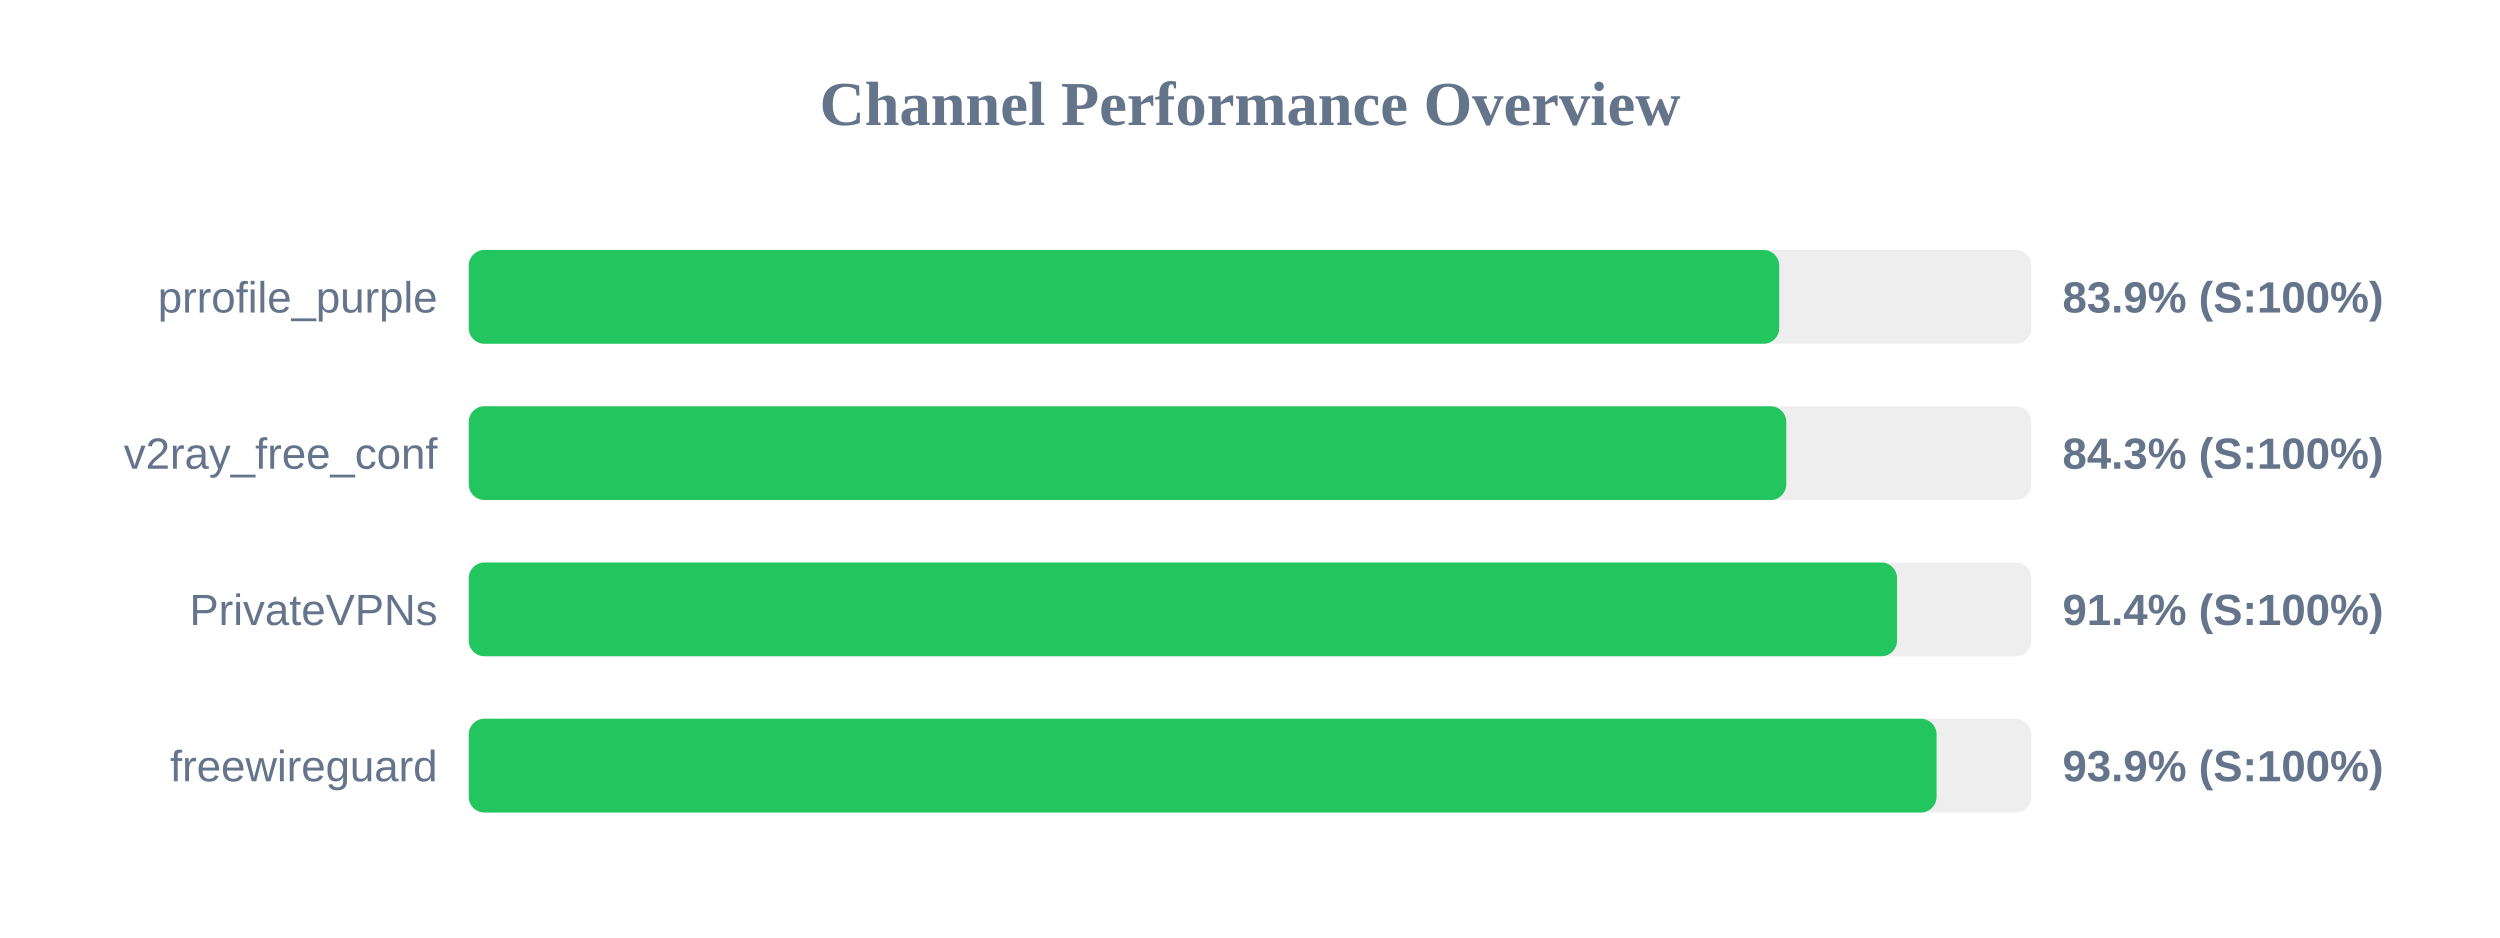
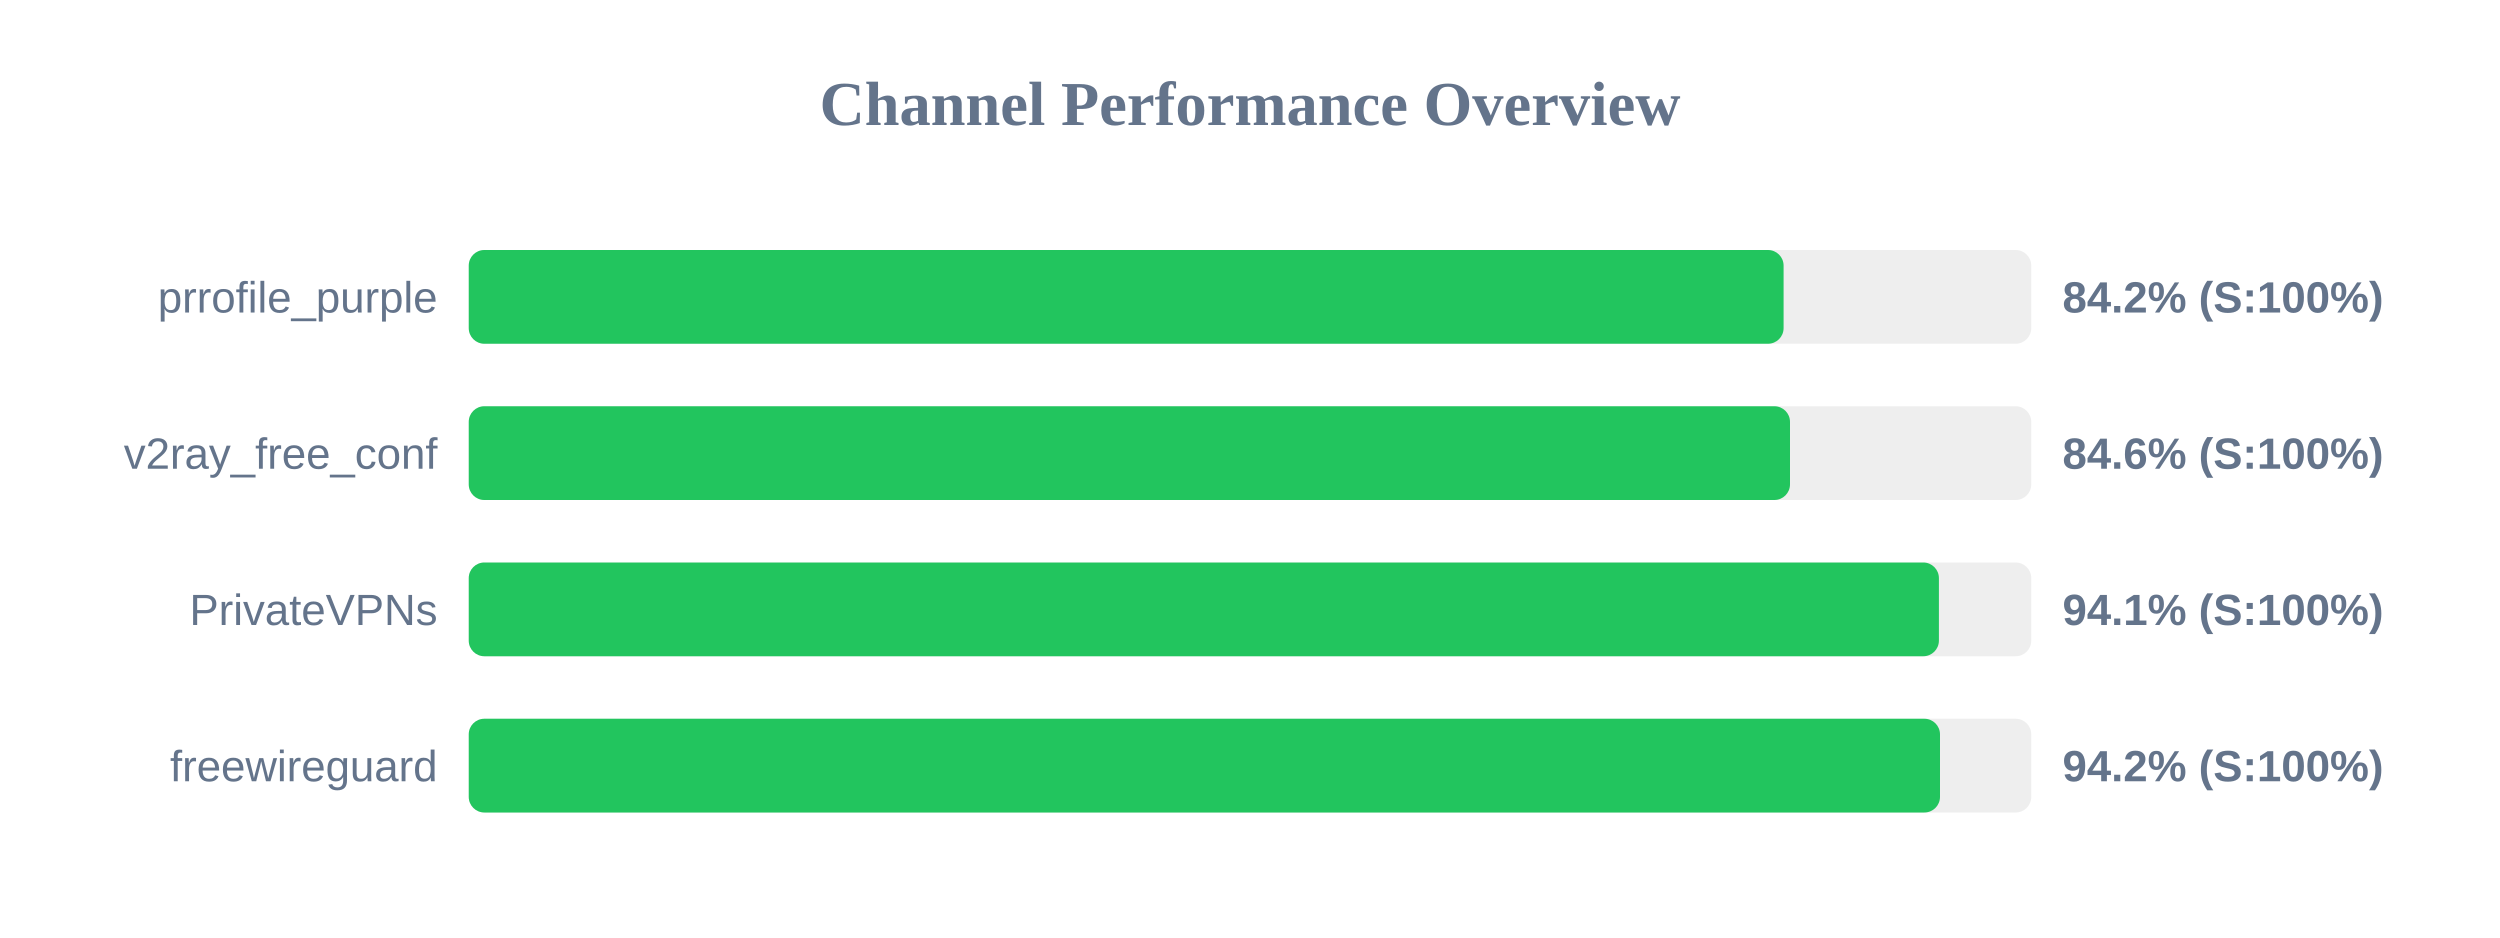
<svg xmlns="http://www.w3.org/2000/svg" width="800" height="300" version="1.1">
  <style>
        .row { font: 14px Arial; fill: #64748b; }
        .score { font: bold 14px Arial; fill: #64748b; }
    </style>
  <text x="400" y="40" text-anchor="middle" font-size="20px" font-weight="bold" fill="#64748b">Channel Performance Overview</text>
  <rect x="150" y="80" width="500" height="30" fill="#eee" rx="5" />
-   <rect x="150" y="80" width="419.35" height="30" fill="#22c55e" rx="5" />
+   <rect x="150" y="80" width="420.75" height="30" fill="#22c55e" rx="5" />
  <text x="140" y="100" text-anchor="end" class="row">prrofile_purple</text>
-   <text x="660" y="100" text-anchor="start" class="score">83.9% (S:100%)</text>
+   <text x="660" y="100" text-anchor="start" class="score">84.2% (S:100%)</text>
  <rect x="150" y="130" width="500" height="30" fill="#eee" rx="5" />
-   <rect x="150" y="130" width="421.6" height="30" fill="#22c55e" rx="5" />
+   <rect x="150" y="130" width="422.8" height="30" fill="#22c55e" rx="5" />
  <text x="140" y="150" text-anchor="end" class="row">v2ray_free_conf</text>
-   <text x="660" y="150" text-anchor="start" class="score">84.3% (S:100%)</text>
+   <text x="660" y="150" text-anchor="start" class="score">84.6% (S:100%)</text>
  <rect x="150" y="180" width="500" height="30" fill="#eee" rx="5" />
-   <rect x="150" y="180" width="457.05" height="30" fill="#22c55e" rx="5" />
+   <rect x="150" y="180" width="470.45" height="30" fill="#22c55e" rx="5" />
  <text x="140" y="200" text-anchor="end" class="row">PrivateVPNs</text>
-   <text x="660" y="200" text-anchor="start" class="score">91.4% (S:100%)</text>
+   <text x="660" y="200" text-anchor="start" class="score">94.1% (S:100%)</text>
  <rect x="150" y="230" width="500" height="30" fill="#eee" rx="5" />
-   <rect x="150" y="230" width="469.7" height="30" fill="#22c55e" rx="5" />
+   <rect x="150" y="230" width="470.8" height="30" fill="#22c55e" rx="5" />
  <text x="140" y="250" text-anchor="end" class="row">freewireguard</text>
-   <text x="660" y="250" text-anchor="start" class="score">93.9% (S:100%)</text>
+   <text x="660" y="250" text-anchor="start" class="score">94.2% (S:100%)</text>
</svg>
